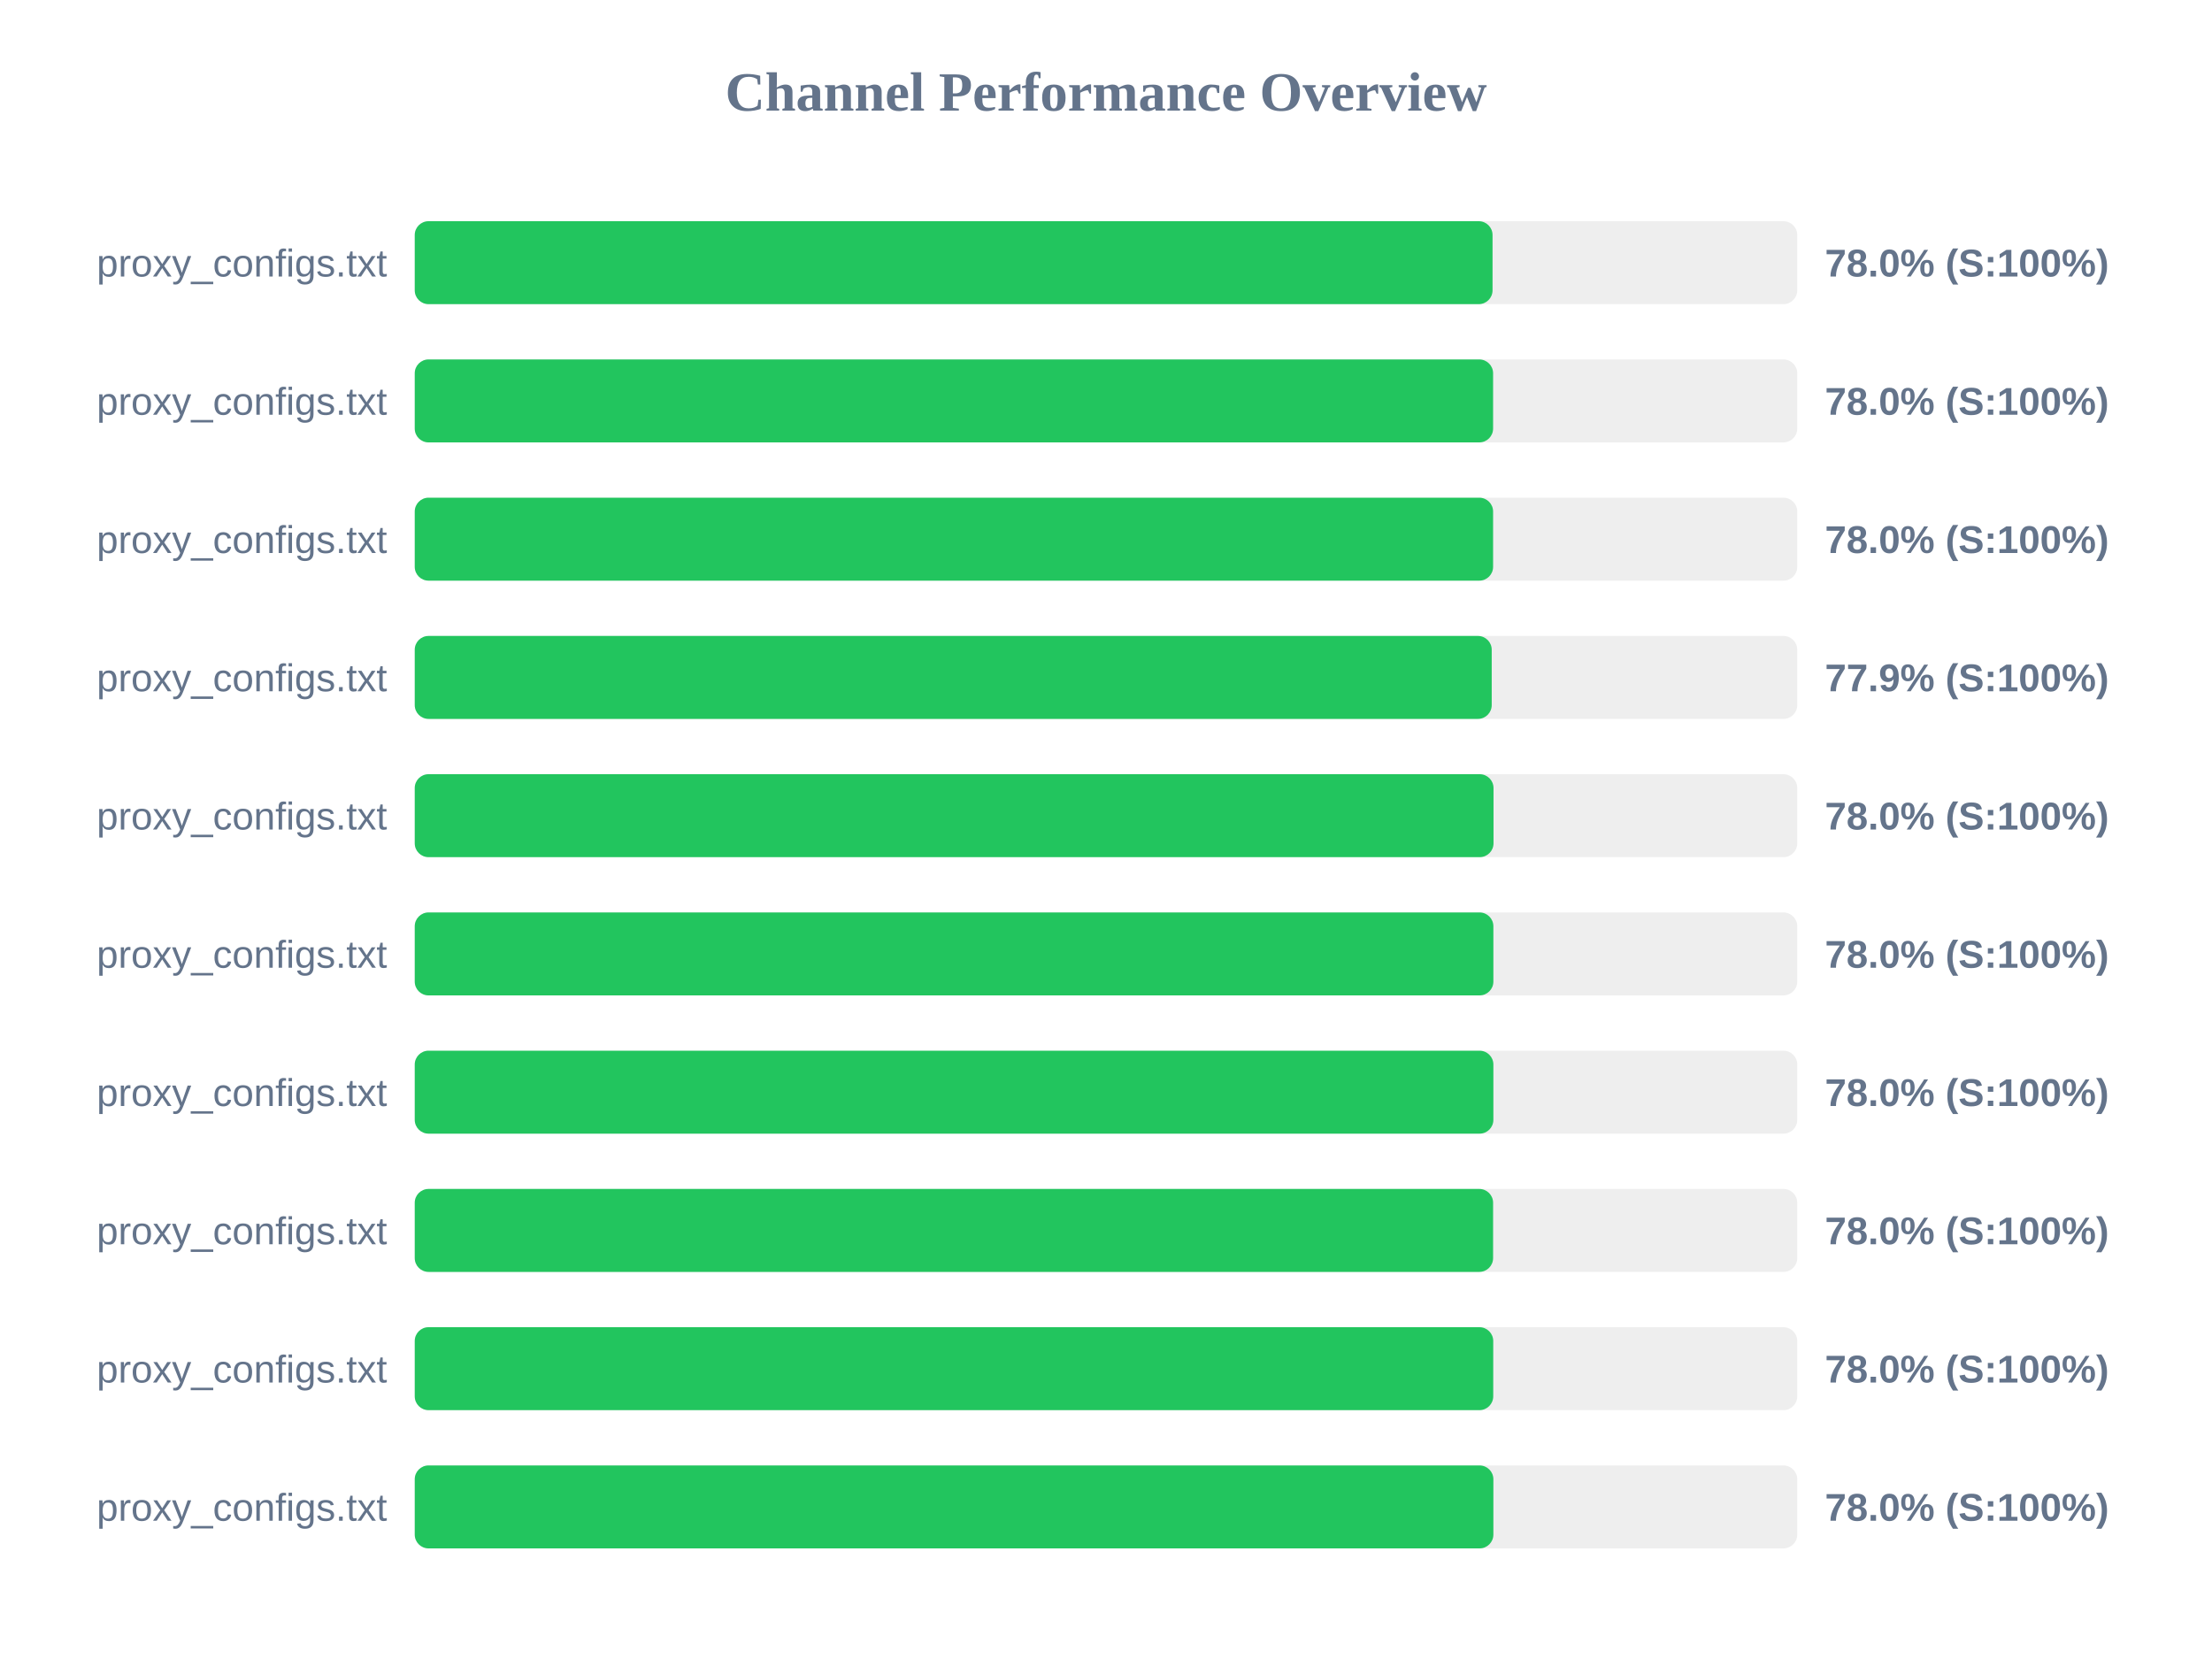
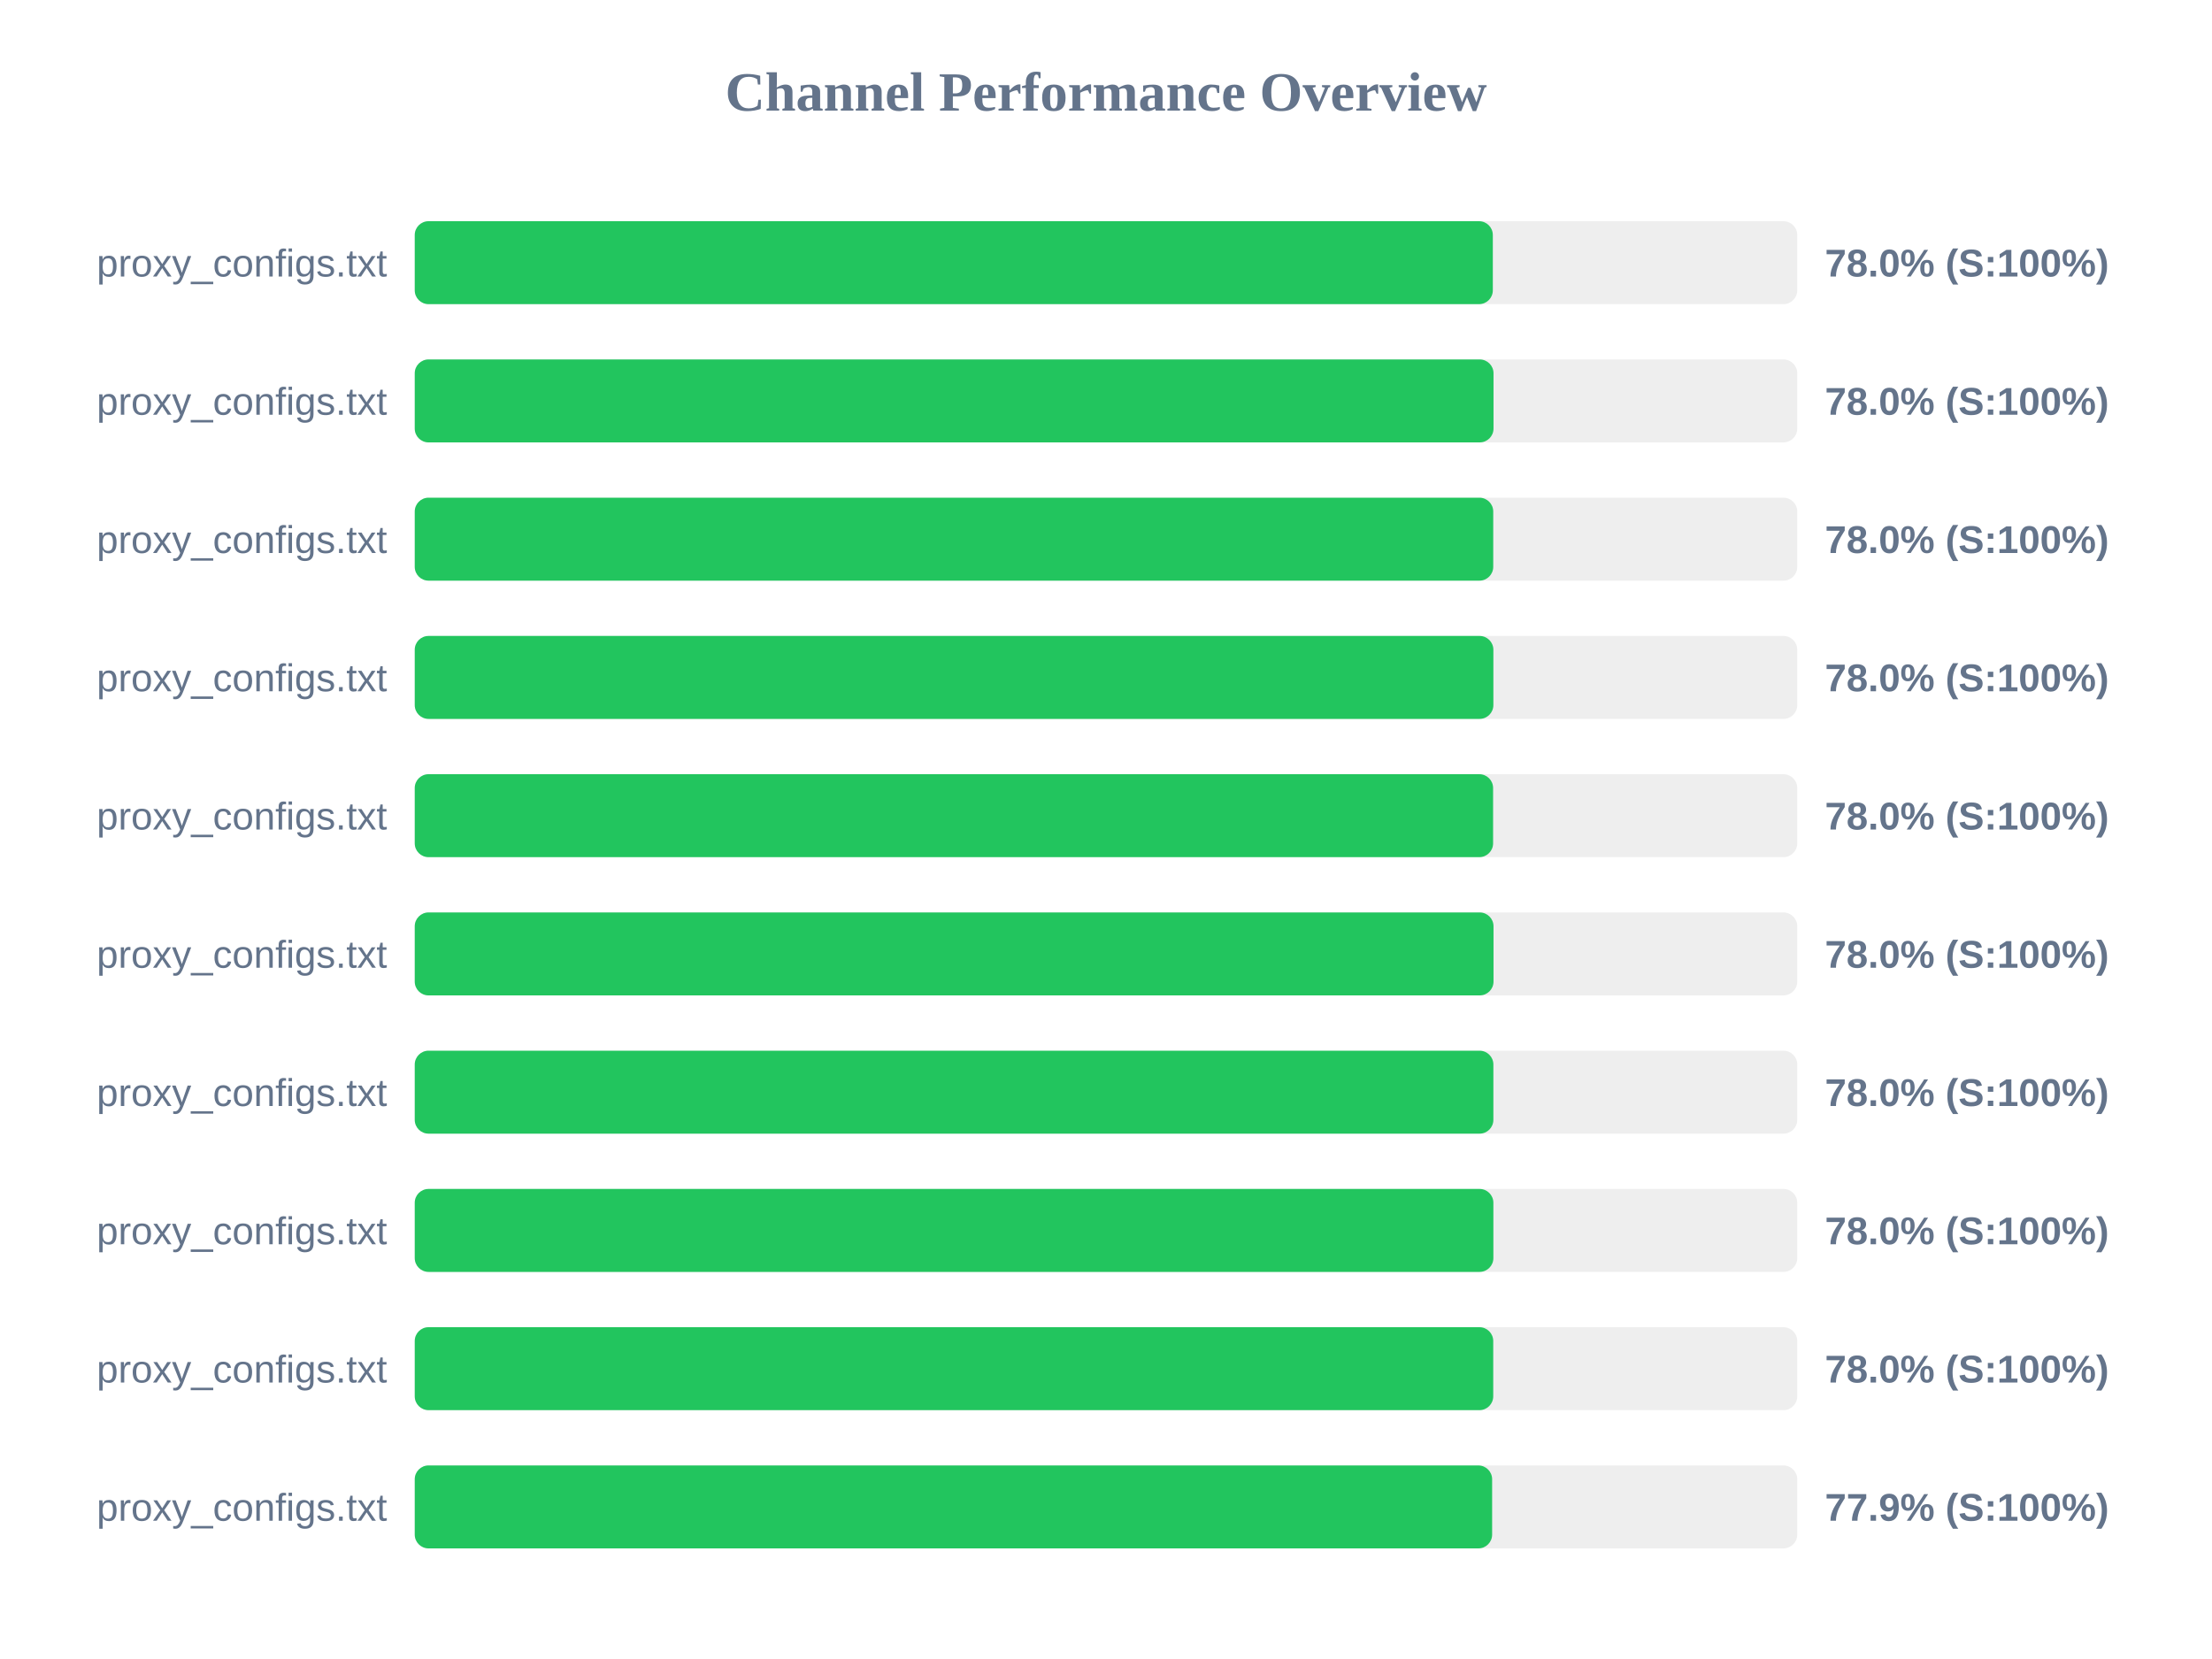
<svg xmlns="http://www.w3.org/2000/svg" width="800" height="600" version="1.1">
  <style>
        .row { font: 14px Arial; fill: #64748b; }
        .score { font: bold 14px Arial; fill: #64748b; }
    </style>
  <text x="400" y="40" text-anchor="middle" font-size="20px" font-weight="bold" fill="#64748b">Channel Performance Overview</text>
  <rect x="150" y="80" width="500" height="30" fill="#eee" rx="5" />
-   <rect x="150" y="80" width="389.8" height="30" fill="#22c55e" rx="5" />
+   <rect x="150" y="80" width="389.9" height="30" fill="#22c55e" rx="5" />
  <text x="140" y="100" text-anchor="end" class="row">proxy_configs.txt</text>
  <text x="660" y="100" text-anchor="start" class="score">78.0% (S:100%)</text>
  <rect x="150" y="130" width="500" height="30" fill="#eee" rx="5" />
-   <rect x="150" y="130" width="390.0" height="30" fill="#22c55e" rx="5" />
+   <rect x="150" y="130" width="390.15" height="30" fill="#22c55e" rx="5" />
  <text x="140" y="150" text-anchor="end" class="row">proxy_configs.txt</text>
  <text x="660" y="150" text-anchor="start" class="score">78.0% (S:100%)</text>
  <rect x="150" y="180" width="500" height="30" fill="#eee" rx="5" />
-   <rect x="150" y="180" width="390.0" height="30" fill="#22c55e" rx="5" />
+   <rect x="150" y="180" width="390.05" height="30" fill="#22c55e" rx="5" />
  <text x="140" y="200" text-anchor="end" class="row">proxy_configs.txt</text>
  <text x="660" y="200" text-anchor="start" class="score">78.0% (S:100%)</text>
  <rect x="150" y="230" width="500" height="30" fill="#eee" rx="5" />
-   <rect x="150" y="230" width="389.5" height="30" fill="#22c55e" rx="5" />
+   <rect x="150" y="230" width="390.1" height="30" fill="#22c55e" rx="5" />
  <text x="140" y="250" text-anchor="end" class="row">proxy_configs.txt</text>
-   <text x="660" y="250" text-anchor="start" class="score">77.9% (S:100%)</text>
+   <text x="660" y="250" text-anchor="start" class="score">78.0% (S:100%)</text>
  <rect x="150" y="280" width="500" height="30" fill="#eee" rx="5" />
-   <rect x="150" y="280" width="390.15" height="30" fill="#22c55e" rx="5" />
+   <rect x="150" y="280" width="390.0" height="30" fill="#22c55e" rx="5" />
  <text x="140" y="300" text-anchor="end" class="row">proxy_configs.txt</text>
  <text x="660" y="300" text-anchor="start" class="score">78.0% (S:100%)</text>
  <rect x="150" y="330" width="500" height="30" fill="#eee" rx="5" />
-   <rect x="150" y="330" width="390.1" height="30" fill="#22c55e" rx="5" />
+   <rect x="150" y="330" width="390.15" height="30" fill="#22c55e" rx="5" />
  <text x="140" y="350" text-anchor="end" class="row">proxy_configs.txt</text>
  <text x="660" y="350" text-anchor="start" class="score">78.0% (S:100%)</text>
  <rect x="150" y="380" width="500" height="30" fill="#eee" rx="5" />
  <rect x="150" y="380" width="390.1" height="30" fill="#22c55e" rx="5" />
  <text x="140" y="400" text-anchor="end" class="row">proxy_configs.txt</text>
  <text x="660" y="400" text-anchor="start" class="score">78.0% (S:100%)</text>
  <rect x="150" y="430" width="500" height="30" fill="#eee" rx="5" />
-   <rect x="150" y="430" width="390.0" height="30" fill="#22c55e" rx="5" />
+   <rect x="150" y="430" width="390.1" height="30" fill="#22c55e" rx="5" />
  <text x="140" y="450" text-anchor="end" class="row">proxy_configs.txt</text>
  <text x="660" y="450" text-anchor="start" class="score">78.0% (S:100%)</text>
  <rect x="150" y="480" width="500" height="30" fill="#eee" rx="5" />
  <rect x="150" y="480" width="390.05" height="30" fill="#22c55e" rx="5" />
  <text x="140" y="500" text-anchor="end" class="row">proxy_configs.txt</text>
  <text x="660" y="500" text-anchor="start" class="score">78.0% (S:100%)</text>
  <rect x="150" y="530" width="500" height="30" fill="#eee" rx="5" />
-   <rect x="150" y="530" width="390.1" height="30" fill="#22c55e" rx="5" />
+   <rect x="150" y="530" width="389.65" height="30" fill="#22c55e" rx="5" />
  <text x="140" y="550" text-anchor="end" class="row">proxy_configs.txt</text>
-   <text x="660" y="550" text-anchor="start" class="score">78.0% (S:100%)</text>
+   <text x="660" y="550" text-anchor="start" class="score">77.9% (S:100%)</text>
</svg>
